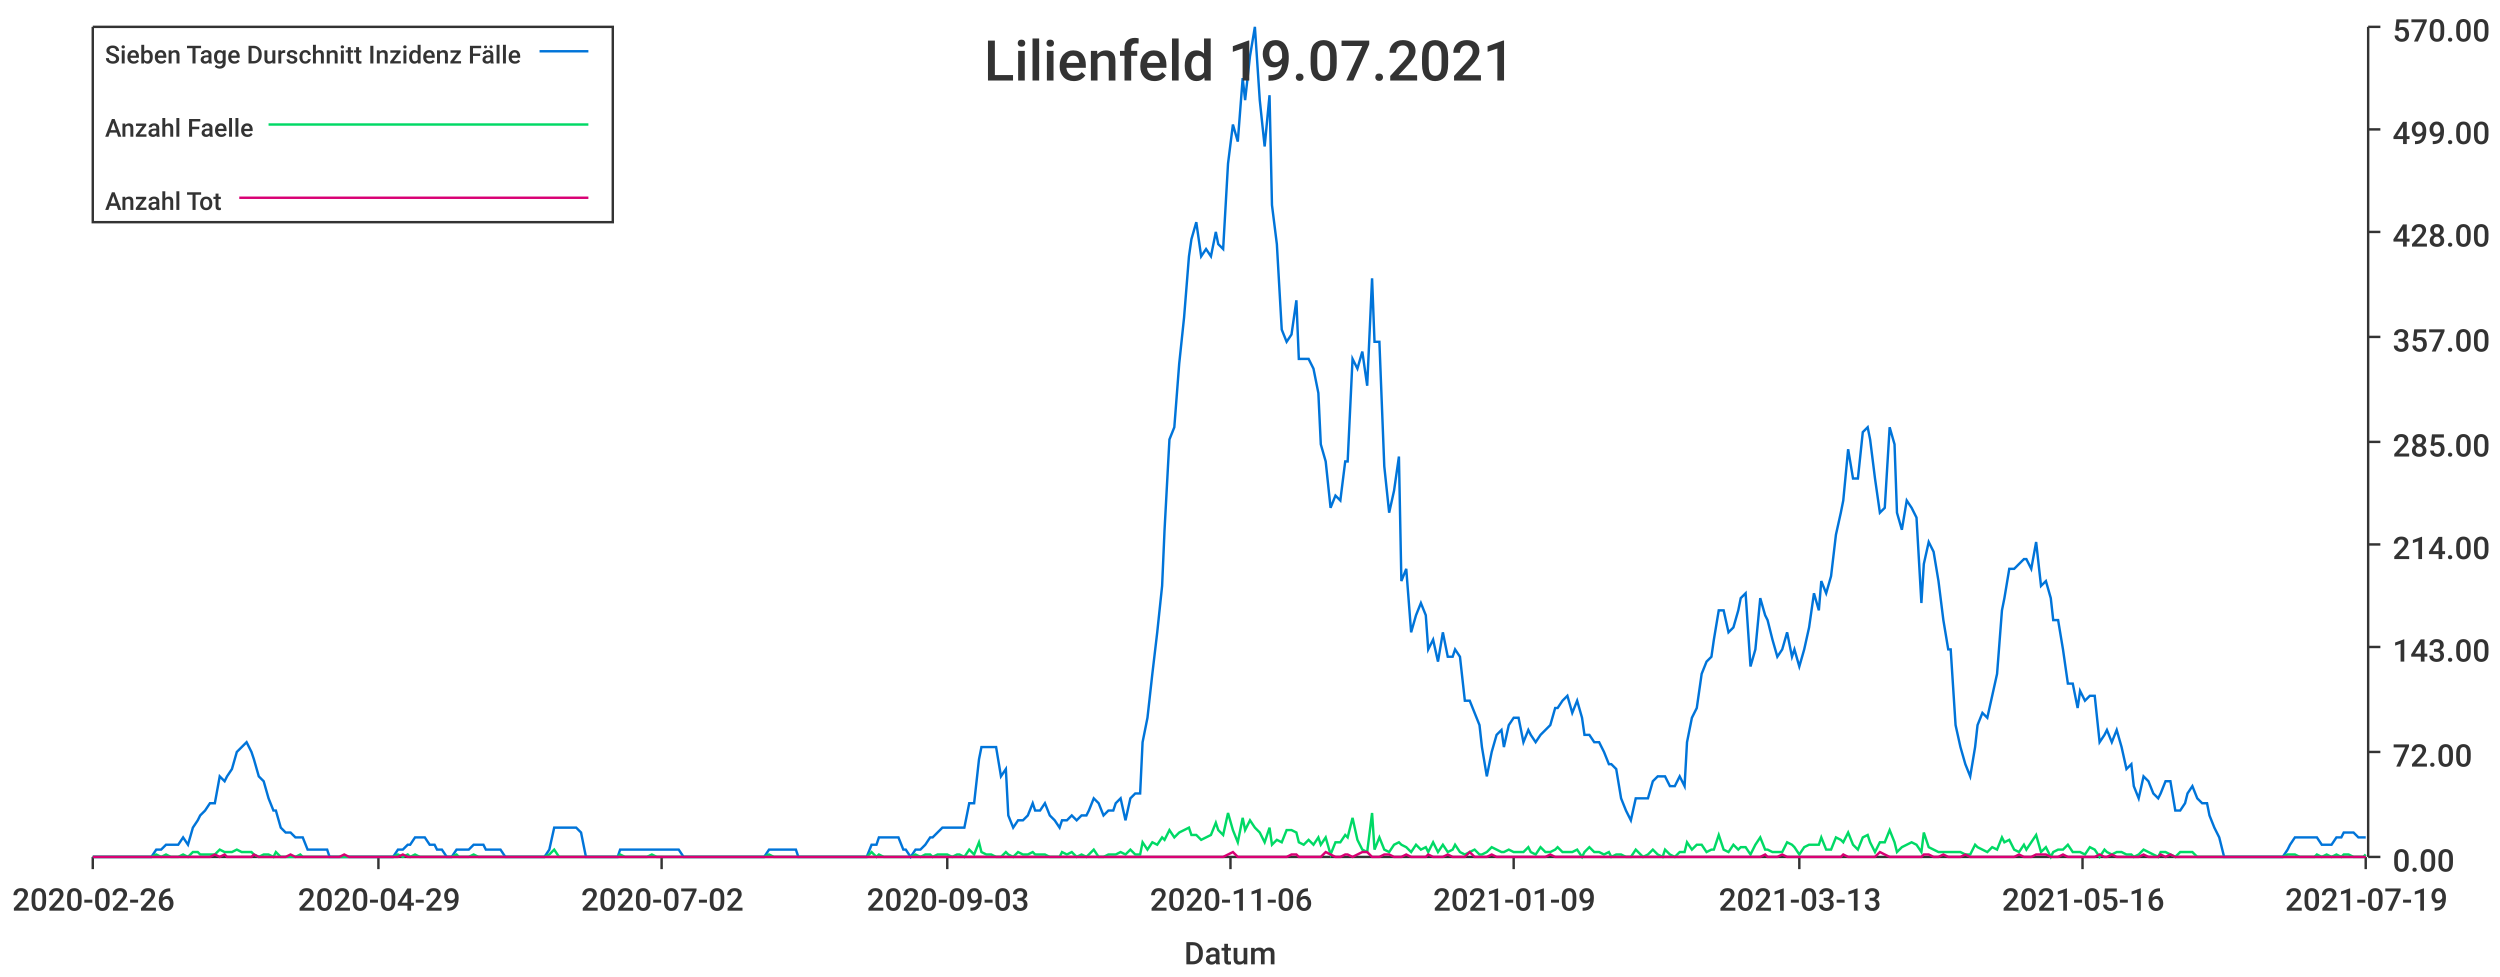
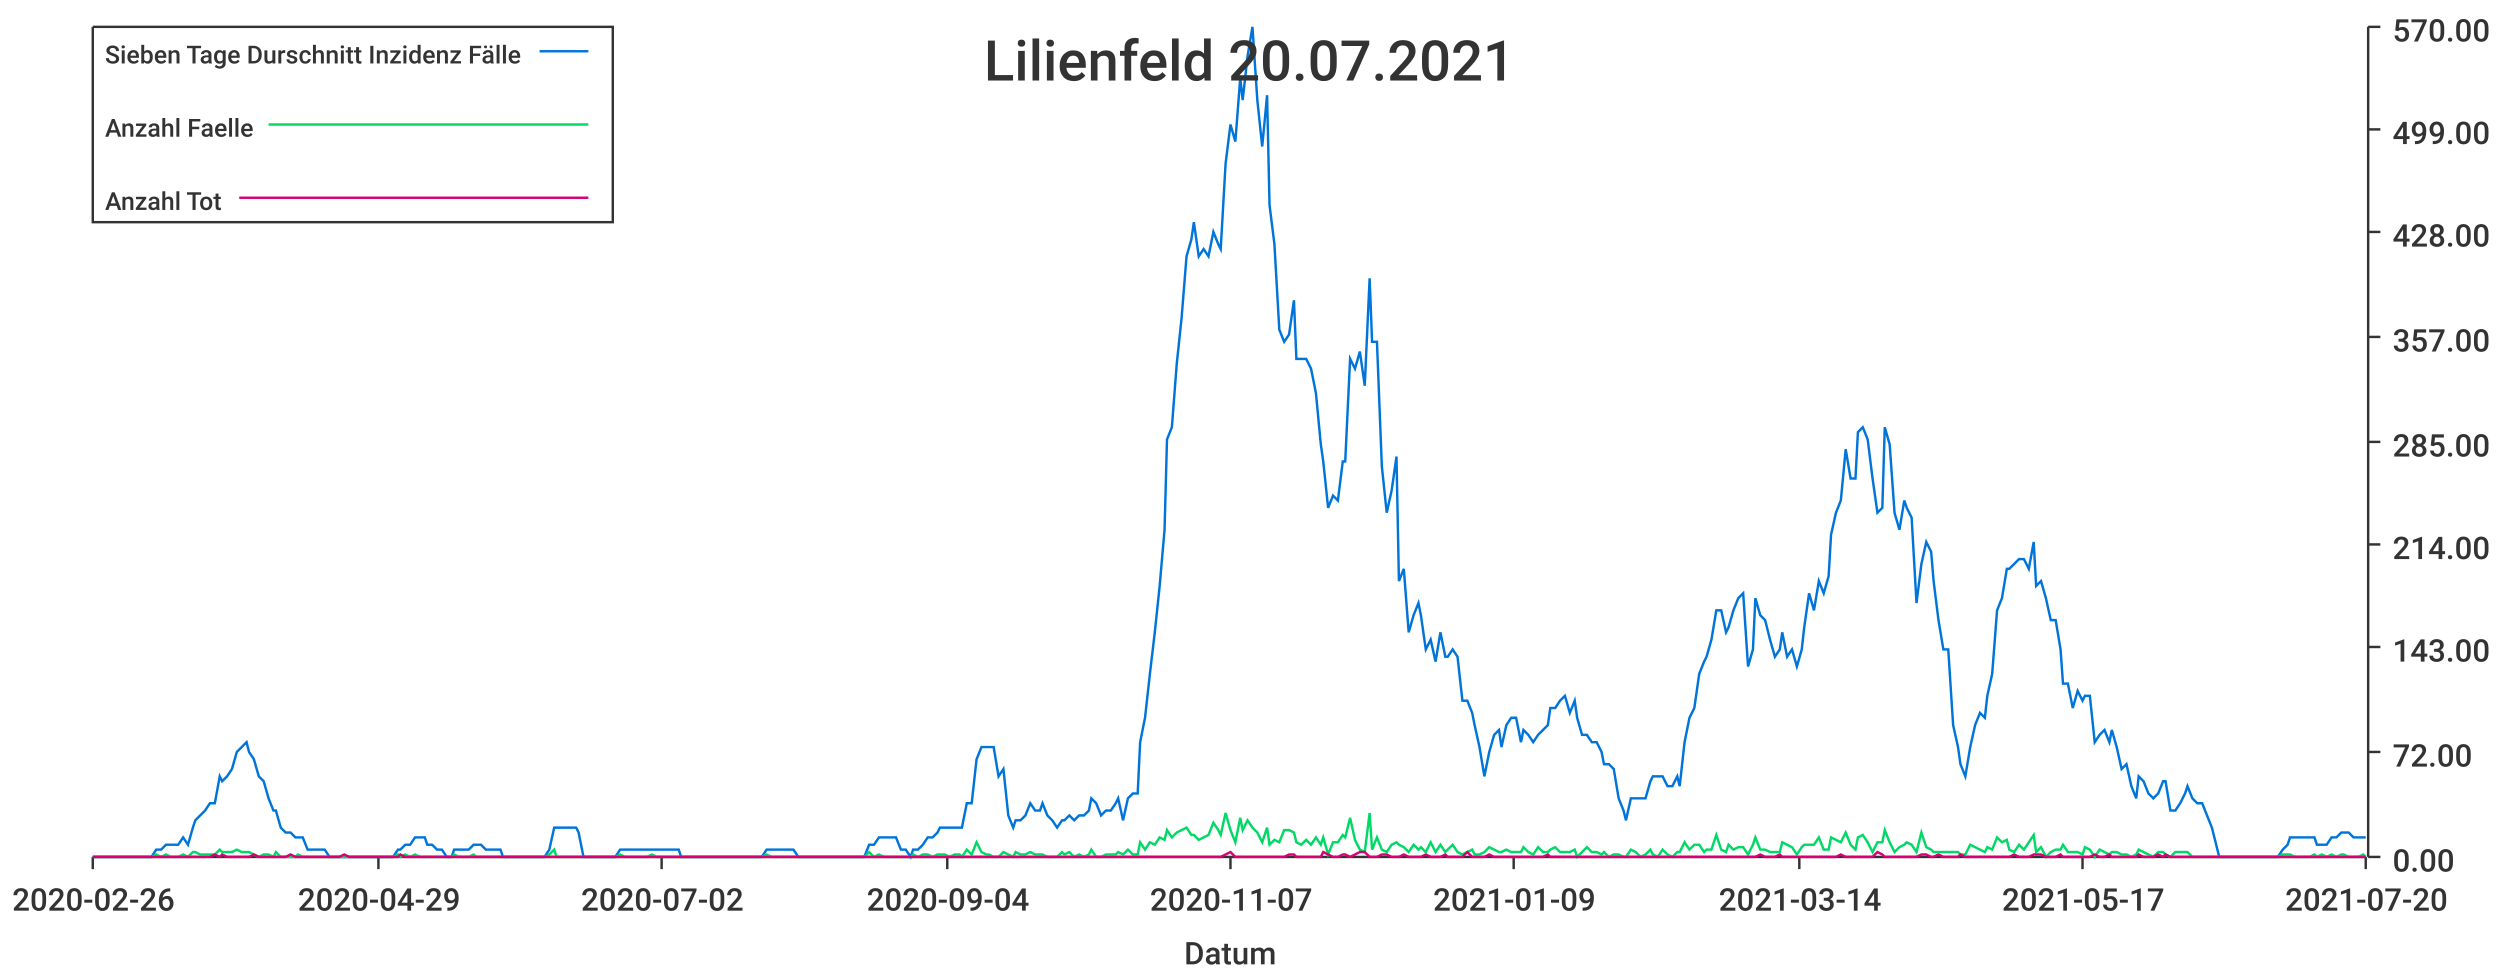
<svg xmlns="http://www.w3.org/2000/svg" width="1024" height="400">\n<path d="M 0 0 L 1024 0 L 1024 400 L 0 400 L 0 0" style="stroke-width:0;stroke:rgba(255,255,255,1.0);fill:rgba(255,255,255,1.0)" />
  <path d="M 38 11 L 969 11 L 969 351 L 38 351 L 38 11" style="stroke-width:0;stroke:rgba(255,255,255,1.0);fill:rgba(255,255,255,1.0)" />
  <path d="M 38 351 L 969 351" style="stroke-width:1;stroke:rgba(51,51,51,1.0);fill:none" />
  <path d="M 38 351 L 38 356" style="stroke-width:1;stroke:rgba(51,51,51,1.0);fill:none" />
  <text x="5" y="373" style="stroke-width:0;stroke:none;fill:rgba(51,51,51,1.0);font-size:12.8px;font-family:'Roboto Medium',sans-serif">2020-02-26</text>
  <path d="M 155 351 L 155 356" style="stroke-width:1;stroke:rgba(51,51,51,1.0);fill:none" />
  <text x="122" y="373" style="stroke-width:0;stroke:none;fill:rgba(51,51,51,1.0);font-size:12.8px;font-family:'Roboto Medium',sans-serif">2020-04-29</text>
  <path d="M 271 351 L 271 356" style="stroke-width:1;stroke:rgba(51,51,51,1.0);fill:none" />
  <text x="238" y="373" style="stroke-width:0;stroke:none;fill:rgba(51,51,51,1.0);font-size:12.8px;font-family:'Roboto Medium',sans-serif">2020-07-02</text>
  <path d="M 388 351 L 388 356" style="stroke-width:1;stroke:rgba(51,51,51,1.0);fill:none" />
-   <text x="355" y="373" style="stroke-width:0;stroke:none;fill:rgba(51,51,51,1.0);font-size:12.8px;font-family:'Roboto Medium',sans-serif">2020-09-03</text>
+   <text x="355" y="373" style="stroke-width:0;stroke:none;fill:rgba(51,51,51,1.0);font-size:12.8px;font-family:'Roboto Medium',sans-serif">2020-09-04</text>
  <path d="M 504 351 L 504 356" style="stroke-width:1;stroke:rgba(51,51,51,1.0);fill:none" />
-   <text x="471" y="373" style="stroke-width:0;stroke:none;fill:rgba(51,51,51,1.0);font-size:12.8px;font-family:'Roboto Medium',sans-serif">2020-11-06</text>
+   <text x="471" y="373" style="stroke-width:0;stroke:none;fill:rgba(51,51,51,1.0);font-size:12.8px;font-family:'Roboto Medium',sans-serif">2020-11-07</text>
  <path d="M 620 351 L 620 356" style="stroke-width:1;stroke:rgba(51,51,51,1.0);fill:none" />
  <text x="587" y="373" style="stroke-width:0;stroke:none;fill:rgba(51,51,51,1.0);font-size:12.8px;font-family:'Roboto Medium',sans-serif">2021-01-09</text>
  <path d="M 737 351 L 737 356" style="stroke-width:1;stroke:rgba(51,51,51,1.0);fill:none" />
-   <text x="704" y="373" style="stroke-width:0;stroke:none;fill:rgba(51,51,51,1.0);font-size:12.8px;font-family:'Roboto Medium',sans-serif">2021-03-13</text>
+   <text x="704" y="373" style="stroke-width:0;stroke:none;fill:rgba(51,51,51,1.0);font-size:12.8px;font-family:'Roboto Medium',sans-serif">2021-03-14</text>
  <path d="M 853 351 L 853 356" style="stroke-width:1;stroke:rgba(51,51,51,1.0);fill:none" />
-   <text x="820" y="373" style="stroke-width:0;stroke:none;fill:rgba(51,51,51,1.0);font-size:12.8px;font-family:'Roboto Medium',sans-serif">2021-05-16</text>
+   <text x="820" y="373" style="stroke-width:0;stroke:none;fill:rgba(51,51,51,1.0);font-size:12.8px;font-family:'Roboto Medium',sans-serif">2021-05-17</text>
  <path d="M 969 351 L 969 356" style="stroke-width:1;stroke:rgba(51,51,51,1.0);fill:none" />
-   <text x="936" y="373" style="stroke-width:0;stroke:none;fill:rgba(51,51,51,1.0);font-size:12.8px;font-family:'Roboto Medium',sans-serif">2021-07-19</text>
+   <text x="936" y="373" style="stroke-width:0;stroke:none;fill:rgba(51,51,51,1.0);font-size:12.8px;font-family:'Roboto Medium',sans-serif">2021-07-20</text>
  <text x="485" y="395" style="stroke-width:0;stroke:none;fill:rgba(51,51,51,1.0);font-size:12.8px;font-family:'Roboto Medium',sans-serif">Datum</text>
  <path d="M 970 351 L 970 11" style="stroke-width:1;stroke:rgba(51,51,51,1.0);fill:none" />
  <path d="M 970 351 L 975 351" style="stroke-width:1;stroke:rgba(51,51,51,1.0);fill:none" />
  <text x="980" y="357" style="stroke-width:0;stroke:none;fill:rgba(51,51,51,1.0);font-size:12.8px;font-family:'Roboto Medium',sans-serif">0.00</text>
  <path d="M 970 308 L 975 308" style="stroke-width:1;stroke:rgba(51,51,51,1.0);fill:none" />
  <text x="980" y="314" style="stroke-width:0;stroke:none;fill:rgba(51,51,51,1.0);font-size:12.8px;font-family:'Roboto Medium',sans-serif">72.00</text>
  <path d="M 970 265 L 975 265" style="stroke-width:1;stroke:rgba(51,51,51,1.0);fill:none" />
  <text x="980" y="271" style="stroke-width:0;stroke:none;fill:rgba(51,51,51,1.0);font-size:12.8px;font-family:'Roboto Medium',sans-serif">143.00</text>
  <path d="M 970 223 L 975 223" style="stroke-width:1;stroke:rgba(51,51,51,1.0);fill:none" />
  <text x="980" y="229" style="stroke-width:0;stroke:none;fill:rgba(51,51,51,1.0);font-size:12.8px;font-family:'Roboto Medium',sans-serif">214.00</text>
  <path d="M 970 181 L 975 181" style="stroke-width:1;stroke:rgba(51,51,51,1.0);fill:none" />
  <text x="980" y="187" style="stroke-width:0;stroke:none;fill:rgba(51,51,51,1.0);font-size:12.8px;font-family:'Roboto Medium',sans-serif">285.00</text>
  <path d="M 970 138 L 975 138" style="stroke-width:1;stroke:rgba(51,51,51,1.0);fill:none" />
  <text x="980" y="144" style="stroke-width:0;stroke:none;fill:rgba(51,51,51,1.0);font-size:12.8px;font-family:'Roboto Medium',sans-serif">357.00</text>
  <path d="M 970 95 L 975 95" style="stroke-width:1;stroke:rgba(51,51,51,1.0);fill:none" />
  <text x="980" y="101" style="stroke-width:0;stroke:none;fill:rgba(51,51,51,1.0);font-size:12.8px;font-family:'Roboto Medium',sans-serif">428.00</text>
  <path d="M 970 53 L 975 53" style="stroke-width:1;stroke:rgba(51,51,51,1.0);fill:none" />
  <text x="980" y="59" style="stroke-width:0;stroke:none;fill:rgba(51,51,51,1.0);font-size:12.8px;font-family:'Roboto Medium',sans-serif">499.00</text>
  <path d="M 970 11 L 975 11" style="stroke-width:1;stroke:rgba(51,51,51,1.0);fill:none" />
  <text x="980" y="17" style="stroke-width:0;stroke:none;fill:rgba(51,51,51,1.0);font-size:12.8px;font-family:'Roboto Medium',sans-serif">570.00</text>
-   <path d="M 38 351 L 40 351 L 42 351 L 44 351 L 46 351 L 48 351 L 49 351 L 51 351 L 53 351 L 55 351 L 57 351 L 59 351 L 60 351 L 62 351 L 64 348 L 66 348 L 68 346 L 70 346 L 71 346 L 73 346 L 75 343 L 77 346 L 79 339 L 81 336 L 82 334 L 84 332 L 86 329 L 88 329 L 90 318 L 92 320 L 93 318 L 95 315 L 97 308 L 99 306 L 101 304 L 103 308 L 104 311 L 106 318 L 108 320 L 110 327 L 112 332 L 113 332 L 115 339 L 117 341 L 119 341 L 121 343 L 123 343 L 124 343 L 126 348 L 128 348 L 130 348 L 132 348 L 134 348 L 135 351 L 137 351 L 139 351 L 141 351 L 143 351 L 145 351 L 146 351 L 148 351 L 150 351 L 152 351 L 154 351 L 156 351 L 157 351 L 159 351 L 161 351 L 163 348 L 165 348 L 167 346 L 168 346 L 170 343 L 172 343 L 174 343 L 176 346 L 178 346 L 179 348 L 181 348 L 183 351 L 185 351 L 187 348 L 188 348 L 190 348 L 192 348 L 194 346 L 196 346 L 198 346 L 199 348 L 201 348 L 203 348 L 205 348 L 207 351 L 209 351 L 210 351 L 212 351 L 214 351 L 216 351 L 218 351 L 220 351 L 221 351 L 223 351 L 225 348 L 227 339 L 229 339 L 231 339 L 232 339 L 234 339 L 236 339 L 238 341 L 240 351 L 242 351 L 243 351 L 245 351 L 247 351 L 249 351 L 251 351 L 253 351 L 254 348 L 256 348 L 258 348 L 260 348 L 262 348 L 263 348 L 265 348 L 267 348 L 269 348 L 271 348 L 273 348 L 274 348 L 276 348 L 278 348 L 280 351 L 282 351 L 284 351 L 285 351 L 287 351 L 289 351 L 291 351 L 293 351 L 295 351 L 296 351 L 298 351 L 300 351 L 302 351 L 304 351 L 306 351 L 307 351 L 309 351 L 311 351 L 313 351 L 315 348 L 317 348 L 318 348 L 320 348 L 322 348 L 324 348 L 326 348 L 327 351 L 329 351 L 331 351 L 333 351 L 335 351 L 337 351 L 338 351 L 340 351 L 342 351 L 344 351 L 346 351 L 348 351 L 349 351 L 351 351 L 353 351 L 355 351 L 357 346 L 359 346 L 360 343 L 362 343 L 364 343 L 366 343 L 368 343 L 370 348 L 371 348 L 373 351 L 375 348 L 377 348 L 379 346 L 381 343 L 382 343 L 384 341 L 386 339 L 388 339 L 390 339 L 392 339 L 393 339 L 395 339 L 397 329 L 399 329 L 401 311 L 402 306 L 404 306 L 406 306 L 408 306 L 410 318 L 412 315 L 413 334 L 415 339 L 417 336 L 419 336 L 421 334 L 423 329 L 424 332 L 426 332 L 428 329 L 430 334 L 432 336 L 434 339 L 435 336 L 437 336 L 439 334 L 441 336 L 443 334 L 445 334 L 446 332 L 448 327 L 450 329 L 452 334 L 454 332 L 456 332 L 457 329 L 459 327 L 461 336 L 463 327 L 465 325 L 467 325 L 468 304 L 470 294 L 472 276 L 474 259 L 476 240 L 477 217 L 479 180 L 481 175 L 483 149 L 485 130 L 487 105 L 488 98 L 490 91 L 492 105 L 494 102 L 496 105 L 498 95 L 499 100 L 501 102 L 503 67 L 505 51 L 507 58 L 509 32 L 510 41 L 512 23 L 514 11 L 516 41 L 518 60 L 520 39 L 521 84 L 523 100 L 525 135 L 527 140 L 529 137 L 531 123 L 532 147 L 534 147 L 536 147 L 538 151 L 540 161 L 541 182 L 543 189 L 545 208 L 547 203 L 549 205 L 551 189 L 552 189 L 554 147 L 556 151 L 558 144 L 560 158 L 562 114 L 563 140 L 565 140 L 567 191 L 569 210 L 571 201 L 573 187 L 574 238 L 576 233 L 578 259 L 580 252 L 582 247 L 584 252 L 585 266 L 587 262 L 589 271 L 591 259 L 593 269 L 595 269 L 596 266 L 598 269 L 600 287 L 602 287 L 604 292 L 606 297 L 607 306 L 609 318 L 611 308 L 613 301 L 615 299 L 616 306 L 618 297 L 620 294 L 622 294 L 624 304 L 626 299 L 627 301 L 629 304 L 631 301 L 633 299 L 635 297 L 637 290 L 638 290 L 640 287 L 642 285 L 644 292 L 646 287 L 648 294 L 649 301 L 651 301 L 653 304 L 655 304 L 657 308 L 659 313 L 660 313 L 662 315 L 664 327 L 666 332 L 668 336 L 670 327 L 671 327 L 673 327 L 675 327 L 677 320 L 679 318 L 681 318 L 682 318 L 684 322 L 686 322 L 688 318 L 690 322 L 691 304 L 693 294 L 695 290 L 697 276 L 699 271 L 701 269 L 702 262 L 704 250 L 706 250 L 708 259 L 710 257 L 712 250 L 713 245 L 715 243 L 717 273 L 719 266 L 721 245 L 723 252 L 724 254 L 726 262 L 728 269 L 730 266 L 732 259 L 734 269 L 735 266 L 737 273 L 739 266 L 741 257 L 743 243 L 745 250 L 746 238 L 748 243 L 750 236 L 752 219 L 754 210 L 755 205 L 757 184 L 759 196 L 761 196 L 763 177 L 765 175 L 766 180 L 768 196 L 770 210 L 772 208 L 774 175 L 776 182 L 777 210 L 779 217 L 781 205 L 783 208 L 785 212 L 787 247 L 788 231 L 790 222 L 792 226 L 794 238 L 796 254 L 798 266 L 799 266 L 801 297 L 803 306 L 805 313 L 807 318 L 809 306 L 810 297 L 812 292 L 814 294 L 816 285 L 818 276 L 820 250 L 821 245 L 823 233 L 825 233 L 827 231 L 829 229 L 830 229 L 832 233 L 834 222 L 836 240 L 838 238 L 840 245 L 841 254 L 843 254 L 845 266 L 847 280 L 849 280 L 851 290 L 852 283 L 854 287 L 856 285 L 858 285 L 860 304 L 862 301 L 863 299 L 865 304 L 867 299 L 869 306 L 871 315 L 873 313 L 874 322 L 876 327 L 878 318 L 880 320 L 882 325 L 884 327 L 885 325 L 887 320 L 889 320 L 891 332 L 893 332 L 895 329 L 896 325 L 898 322 L 900 327 L 902 329 L 904 329 L 905 334 L 907 339 L 909 343 L 911 351 L 913 351 L 915 351 L 916 351 L 918 351 L 920 351 L 922 351 L 924 351 L 926 351 L 927 351 L 929 351 L 931 351 L 933 351 L 935 351 L 937 348 L 938 346 L 940 343 L 942 343 L 944 343 L 946 343 L 948 343 L 949 343 L 951 346 L 953 346 L 955 346 L 957 343 L 959 343 L 960 341 L 962 341 L 964 341 L 966 343 L 968 343 L 969 343" style="stroke-width:1;stroke:rgba(0,116,217,1.0);fill:none" />
-   <path d="M 38 351 L 40 351 L 42 351 L 44 351 L 46 351 L 48 351 L 49 351 L 51 351 L 53 351 L 55 351 L 57 351 L 59 351 L 60 351 L 62 351 L 64 350 L 66 351 L 68 350 L 70 351 L 71 351 L 73 351 L 75 350 L 77 351 L 79 349 L 81 349 L 82 350 L 84 350 L 86 350 L 88 350 L 90 348 L 92 349 L 93 349 L 95 349 L 97 348 L 99 349 L 101 349 L 103 349 L 104 350 L 106 351 L 108 350 L 110 350 L 112 351 L 113 349 L 115 351 L 117 351 L 119 351 L 121 351 L 123 350 L 124 351 L 126 351 L 128 351 L 130 351 L 132 351 L 134 351 L 135 351 L 137 351 L 139 351 L 141 351 L 143 351 L 145 351 L 146 351 L 148 351 L 150 351 L 152 351 L 154 351 L 156 351 L 157 351 L 159 351 L 161 351 L 163 350 L 165 351 L 167 350 L 168 351 L 170 350 L 172 351 L 174 351 L 176 351 L 178 351 L 179 351 L 181 351 L 183 351 L 185 351 L 187 350 L 188 351 L 190 351 L 192 351 L 194 350 L 196 351 L 198 351 L 199 351 L 201 351 L 203 351 L 205 351 L 207 351 L 209 351 L 210 351 L 212 351 L 214 351 L 216 351 L 218 351 L 220 351 L 221 351 L 223 351 L 225 350 L 227 348 L 229 351 L 231 351 L 232 351 L 234 351 L 236 351 L 238 351 L 240 351 L 242 351 L 243 351 L 245 351 L 247 351 L 249 351 L 251 351 L 253 351 L 254 350 L 256 351 L 258 351 L 260 351 L 262 351 L 263 351 L 265 351 L 267 350 L 269 351 L 271 351 L 273 351 L 274 351 L 276 351 L 278 351 L 280 351 L 282 351 L 284 351 L 285 351 L 287 351 L 289 351 L 291 351 L 293 351 L 295 351 L 296 351 L 298 351 L 300 351 L 302 351 L 304 351 L 306 351 L 307 351 L 309 351 L 311 351 L 313 351 L 315 350 L 317 351 L 318 351 L 320 351 L 322 351 L 324 351 L 326 351 L 327 351 L 329 351 L 331 351 L 333 351 L 335 351 L 337 351 L 338 351 L 340 351 L 342 351 L 344 351 L 346 351 L 348 351 L 349 351 L 351 351 L 353 351 L 355 351 L 357 349 L 359 351 L 360 350 L 362 351 L 364 351 L 366 351 L 368 351 L 370 351 L 371 351 L 373 351 L 375 350 L 377 351 L 379 350 L 381 350 L 382 351 L 384 350 L 386 350 L 388 350 L 390 351 L 392 350 L 393 350 L 395 351 L 397 348 L 399 350 L 401 345 L 402 349 L 404 350 L 406 350 L 408 351 L 410 351 L 412 349 L 413 350 L 415 351 L 417 349 L 419 350 L 421 350 L 423 349 L 424 350 L 426 350 L 428 350 L 430 351 L 432 351 L 434 351 L 435 349 L 437 350 L 439 349 L 441 351 L 443 350 L 445 351 L 446 350 L 448 348 L 450 351 L 452 351 L 454 350 L 456 350 L 457 350 L 459 349 L 461 350 L 463 348 L 465 350 L 467 350 L 468 345 L 470 348 L 472 345 L 474 346 L 476 343 L 477 344 L 479 340 L 481 343 L 483 341 L 485 340 L 487 339 L 488 342 L 490 342 L 492 344 L 494 343 L 496 342 L 498 337 L 499 340 L 501 342 L 503 333 L 505 340 L 507 345 L 509 335 L 510 340 L 512 336 L 514 339 L 516 341 L 518 345 L 520 339 L 521 346 L 523 344 L 525 345 L 527 340 L 529 340 L 531 341 L 532 345 L 534 346 L 536 344 L 538 346 L 540 343 L 541 346 L 543 343 L 545 350 L 547 345 L 549 345 L 551 342 L 552 343 L 554 335 L 556 344 L 558 348 L 560 349 L 562 333 L 563 348 L 565 343 L 567 348 L 569 349 L 571 346 L 573 345 L 574 346 L 576 347 L 578 349 L 580 346 L 582 348 L 584 347 L 585 349 L 587 345 L 589 349 L 591 346 L 593 349 L 595 348 L 596 346 L 598 349 L 600 350 L 602 349 L 604 348 L 606 350 L 607 350 L 609 349 L 611 347 L 613 348 L 615 349 L 616 349 L 618 348 L 620 349 L 622 349 L 624 349 L 626 347 L 627 349 L 629 350 L 631 347 L 633 349 L 635 349 L 637 348 L 638 347 L 640 349 L 642 349 L 644 349 L 646 348 L 648 351 L 649 349 L 651 347 L 653 349 L 655 349 L 657 350 L 659 349 L 660 351 L 662 350 L 664 350 L 666 351 L 668 351 L 670 348 L 671 349 L 673 351 L 675 350 L 677 348 L 679 350 L 681 351 L 682 348 L 684 350 L 686 351 L 688 349 L 690 349 L 691 345 L 693 348 L 695 346 L 697 346 L 699 349 L 701 348 L 702 348 L 704 342 L 706 348 L 708 349 L 710 346 L 712 348 L 713 347 L 715 347 L 717 350 L 719 346 L 721 343 L 723 348 L 724 348 L 726 349 L 728 349 L 730 349 L 732 345 L 734 346 L 735 347 L 737 350 L 739 347 L 741 346 L 743 346 L 745 346 L 746 343 L 748 348 L 750 348 L 752 343 L 754 344 L 755 345 L 757 341 L 759 346 L 761 348 L 763 343 L 765 342 L 766 345 L 768 349 L 770 345 L 772 345 L 774 340 L 776 345 L 777 349 L 779 347 L 781 346 L 783 345 L 785 346 L 787 349 L 788 341 L 790 347 L 792 348 L 794 349 L 796 349 L 798 349 L 799 349 L 801 349 L 803 349 L 805 350 L 807 350 L 809 346 L 810 347 L 812 348 L 814 349 L 816 347 L 818 348 L 820 343 L 821 345 L 823 344 L 825 348 L 827 349 L 829 346 L 830 348 L 832 345 L 834 342 L 836 349 L 838 347 L 840 351 L 841 349 L 843 348 L 845 348 L 847 346 L 849 349 L 851 349 L 852 349 L 854 350 L 856 347 L 858 348 L 860 351 L 862 348 L 863 349 L 865 350 L 867 349 L 869 349 L 871 350 L 873 350 L 874 351 L 876 350 L 878 348 L 880 349 L 882 350 L 884 351 L 885 349 L 887 349 L 889 350 L 891 351 L 893 349 L 895 349 L 896 349 L 898 349 L 900 351 L 902 351 L 904 351 L 905 351 L 907 351 L 909 351 L 911 351 L 913 351 L 915 351 L 916 351 L 918 351 L 920 351 L 922 351 L 924 351 L 926 351 L 927 351 L 929 351 L 931 351 L 933 351 L 935 351 L 937 350 L 938 350 L 940 350 L 942 351 L 944 351 L 946 351 L 948 351 L 949 350 L 951 351 L 953 350 L 955 351 L 957 350 L 959 351 L 960 350 L 962 350 L 964 351 L 966 351 L 968 351 L 969 350" style="stroke-width:1;stroke:rgba(0,217,101,1.0);fill:none" />
-   <path d="M 38 351 L 40 351 L 42 351 L 44 351 L 46 351 L 48 351 L 49 351 L 51 351 L 53 351 L 55 351 L 57 351 L 59 351 L 60 351 L 62 351 L 64 351 L 66 351 L 68 351 L 70 351 L 71 351 L 73 351 L 75 351 L 77 351 L 79 351 L 81 351 L 82 351 L 84 351 L 86 351 L 88 350 L 90 351 L 92 350 L 93 351 L 95 351 L 97 351 L 99 351 L 101 351 L 103 351 L 104 350 L 106 351 L 108 351 L 110 351 L 112 351 L 113 351 L 115 351 L 117 351 L 119 350 L 121 351 L 123 351 L 124 351 L 126 351 L 128 351 L 130 351 L 132 351 L 134 351 L 135 351 L 137 351 L 139 351 L 141 350 L 143 351 L 145 351 L 146 351 L 148 351 L 150 351 L 152 351 L 154 351 L 156 351 L 157 351 L 159 351 L 161 351 L 163 351 L 165 350 L 167 351 L 168 351 L 170 351 L 172 351 L 174 351 L 176 351 L 178 351 L 179 351 L 181 351 L 183 351 L 185 351 L 187 351 L 188 351 L 190 351 L 192 351 L 194 351 L 196 351 L 198 351 L 199 351 L 201 351 L 203 351 L 205 351 L 207 351 L 209 351 L 210 351 L 212 351 L 214 351 L 216 351 L 218 351 L 220 351 L 221 351 L 223 351 L 225 351 L 227 351 L 229 351 L 231 351 L 232 351 L 234 351 L 236 351 L 238 351 L 240 351 L 242 351 L 243 351 L 245 351 L 247 351 L 249 351 L 251 351 L 253 351 L 254 351 L 256 351 L 258 351 L 260 351 L 262 351 L 263 351 L 265 351 L 267 351 L 269 351 L 271 351 L 273 351 L 274 351 L 276 351 L 278 351 L 280 351 L 282 351 L 284 351 L 285 351 L 287 351 L 289 351 L 291 351 L 293 351 L 295 351 L 296 351 L 298 351 L 300 351 L 302 351 L 304 351 L 306 351 L 307 351 L 309 351 L 311 351 L 313 351 L 315 351 L 317 351 L 318 351 L 320 351 L 322 351 L 324 351 L 326 351 L 327 351 L 329 351 L 331 351 L 333 351 L 335 351 L 337 351 L 338 351 L 340 351 L 342 351 L 344 351 L 346 351 L 348 351 L 349 351 L 351 351 L 353 351 L 355 351 L 357 351 L 359 351 L 360 351 L 362 351 L 364 351 L 366 351 L 368 351 L 370 351 L 371 351 L 373 351 L 375 351 L 377 351 L 379 351 L 381 351 L 382 351 L 384 351 L 386 351 L 388 351 L 390 351 L 392 351 L 393 351 L 395 351 L 397 351 L 399 351 L 401 351 L 402 351 L 404 351 L 406 351 L 408 351 L 410 351 L 412 351 L 413 351 L 415 351 L 417 351 L 419 351 L 421 351 L 423 351 L 424 351 L 426 351 L 428 351 L 430 351 L 432 351 L 434 351 L 435 351 L 437 351 L 439 351 L 441 351 L 443 351 L 445 351 L 446 351 L 448 351 L 450 351 L 452 351 L 454 351 L 456 351 L 457 351 L 459 351 L 461 351 L 463 351 L 465 351 L 467 351 L 468 351 L 470 351 L 472 351 L 474 351 L 476 351 L 477 351 L 479 351 L 481 351 L 483 351 L 485 351 L 487 351 L 488 351 L 490 351 L 492 351 L 494 351 L 496 351 L 498 351 L 499 351 L 501 351 L 503 350 L 505 349 L 507 351 L 509 351 L 510 351 L 512 351 L 514 351 L 516 351 L 518 351 L 520 351 L 521 351 L 523 351 L 525 351 L 527 351 L 529 350 L 531 350 L 532 351 L 534 351 L 536 351 L 538 351 L 540 351 L 541 351 L 543 349 L 545 350 L 547 351 L 549 351 L 551 350 L 552 350 L 554 351 L 556 350 L 558 349 L 560 349 L 562 351 L 563 351 L 565 351 L 567 350 L 569 350 L 571 351 L 573 351 L 574 351 L 576 350 L 578 351 L 580 351 L 582 351 L 584 351 L 585 350 L 587 351 L 589 351 L 591 351 L 593 350 L 595 351 L 596 351 L 598 351 L 600 351 L 602 349 L 604 351 L 606 351 L 607 351 L 609 351 L 611 350 L 613 351 L 615 351 L 616 351 L 618 351 L 620 351 L 622 351 L 624 351 L 626 351 L 627 351 L 629 351 L 631 351 L 633 351 L 635 350 L 637 351 L 638 351 L 640 351 L 642 351 L 644 351 L 646 351 L 648 351 L 649 351 L 651 351 L 653 351 L 655 351 L 657 351 L 659 351 L 660 351 L 662 351 L 664 351 L 666 351 L 668 351 L 670 351 L 671 351 L 673 351 L 675 351 L 677 351 L 679 351 L 681 351 L 682 351 L 684 351 L 686 351 L 688 351 L 690 351 L 691 351 L 693 351 L 695 351 L 697 351 L 699 351 L 701 351 L 702 351 L 704 351 L 706 351 L 708 351 L 710 351 L 712 351 L 713 351 L 715 351 L 717 351 L 719 351 L 721 351 L 723 350 L 724 351 L 726 351 L 728 351 L 730 350 L 732 351 L 734 351 L 735 351 L 737 351 L 739 351 L 741 351 L 743 351 L 745 351 L 746 351 L 748 351 L 750 351 L 752 351 L 754 351 L 755 350 L 757 351 L 759 351 L 761 351 L 763 351 L 765 351 L 766 351 L 768 351 L 770 349 L 772 350 L 774 351 L 776 351 L 777 351 L 779 351 L 781 351 L 783 351 L 785 351 L 787 351 L 788 350 L 790 350 L 792 351 L 794 351 L 796 350 L 798 351 L 799 351 L 801 351 L 803 351 L 805 350 L 807 351 L 809 351 L 810 351 L 812 351 L 814 351 L 816 351 L 818 351 L 820 351 L 821 351 L 823 351 L 825 351 L 827 350 L 829 351 L 830 351 L 832 351 L 834 350 L 836 350 L 838 350 L 840 351 L 841 351 L 843 351 L 845 350 L 847 351 L 849 351 L 851 351 L 852 351 L 854 351 L 856 351 L 858 351 L 860 350 L 862 351 L 863 351 L 865 350 L 867 351 L 869 351 L 871 351 L 873 351 L 874 351 L 876 351 L 878 350 L 880 351 L 882 351 L 884 351 L 885 350 L 887 351 L 889 350 L 891 351 L 893 351 L 895 351 L 896 351 L 898 351 L 900 351 L 902 351 L 904 351 L 905 351 L 907 351 L 909 351 L 911 351 L 913 351 L 915 351 L 916 351 L 918 351 L 920 351 L 922 351 L 924 351 L 926 351 L 927 351 L 929 351 L 931 351 L 933 351 L 935 351 L 937 351 L 938 351 L 940 351 L 942 351 L 944 351 L 946 351 L 948 351 L 949 351 L 951 351 L 953 351 L 955 351 L 957 351 L 959 351 L 960 351 L 962 351 L 964 351 L 966 351 L 968 351 L 969 351" style="stroke-width:1;stroke:rgba(217,0,116,1.0);fill:none" />
-   <text x="403" y="33" style="stroke-width:0;stroke:none;fill:rgba(51,51,51,1.0);font-size:23.0px;font-family:'Roboto Medium',sans-serif">Lilienfeld 19.07.2021</text>
+   <path d="M 38 351 L 40 351 L 42 351 L 44 351 L 46 351 L 48 351 L 49 351 L 51 351 L 53 351 L 55 351 L 57 351 L 59 351 L 60 351 L 62 351 L 64 348 L 66 348 L 68 346 L 70 346 L 71 346 L 73 346 L 75 343 L 77 346 L 79 339 L 80 336 L 82 334 L 84 332 L 86 329 L 88 329 L 90 318 L 91 320 L 93 318 L 95 315 L 97 308 L 99 306 L 101 304 L 102 308 L 104 311 L 106 318 L 108 320 L 110 327 L 112 332 L 113 332 L 115 339 L 117 341 L 119 341 L 121 343 L 122 343 L 124 343 L 126 348 L 128 348 L 130 348 L 132 348 L 133 348 L 135 351 L 137 351 L 139 351 L 141 351 L 143 351 L 144 351 L 146 351 L 148 351 L 150 351 L 152 351 L 154 351 L 155 351 L 157 351 L 159 351 L 161 351 L 163 348 L 164 348 L 166 346 L 168 346 L 170 343 L 172 343 L 174 343 L 175 346 L 177 346 L 179 348 L 181 348 L 183 351 L 185 351 L 186 348 L 188 348 L 190 348 L 192 348 L 194 346 L 195 346 L 197 346 L 199 348 L 201 348 L 203 348 L 205 348 L 206 351 L 208 351 L 210 351 L 212 351 L 214 351 L 216 351 L 217 351 L 219 351 L 221 351 L 223 351 L 225 348 L 227 339 L 228 339 L 230 339 L 232 339 L 234 339 L 236 339 L 237 341 L 239 351 L 241 351 L 243 351 L 245 351 L 247 351 L 248 351 L 250 351 L 252 351 L 254 348 L 256 348 L 258 348 L 259 348 L 261 348 L 263 348 L 265 348 L 267 348 L 269 348 L 270 348 L 272 348 L 274 348 L 276 348 L 278 348 L 279 351 L 281 351 L 283 351 L 285 351 L 287 351 L 289 351 L 290 351 L 292 351 L 294 351 L 296 351 L 298 351 L 300 351 L 301 351 L 303 351 L 305 351 L 307 351 L 309 351 L 310 351 L 312 351 L 314 348 L 316 348 L 318 348 L 320 348 L 321 348 L 323 348 L 325 348 L 327 351 L 329 351 L 331 351 L 332 351 L 334 351 L 336 351 L 338 351 L 340 351 L 342 351 L 343 351 L 345 351 L 347 351 L 349 351 L 351 351 L 352 351 L 354 351 L 356 346 L 358 346 L 360 343 L 362 343 L 363 343 L 365 343 L 367 343 L 369 348 L 371 348 L 373 351 L 374 348 L 376 348 L 378 346 L 380 343 L 382 343 L 384 341 L 385 339 L 387 339 L 389 339 L 391 339 L 393 339 L 394 339 L 396 329 L 398 329 L 400 311 L 402 306 L 404 306 L 405 306 L 407 306 L 409 318 L 411 315 L 413 334 L 415 339 L 416 336 L 418 336 L 420 334 L 422 329 L 424 332 L 426 332 L 427 329 L 429 334 L 431 336 L 433 339 L 435 336 L 436 336 L 438 334 L 440 336 L 442 334 L 444 334 L 446 332 L 447 327 L 449 329 L 451 334 L 453 332 L 455 332 L 457 329 L 458 327 L 460 336 L 462 327 L 464 325 L 466 325 L 467 304 L 469 294 L 471 276 L 473 259 L 475 240 L 477 217 L 478 180 L 480 175 L 482 149 L 484 130 L 486 105 L 488 98 L 489 91 L 491 105 L 493 102 L 495 105 L 497 95 L 499 100 L 500 102 L 502 67 L 504 51 L 506 58 L 508 32 L 509 41 L 511 23 L 513 11 L 515 41 L 517 60 L 519 39 L 520 84 L 522 100 L 524 135 L 526 140 L 528 137 L 530 123 L 531 147 L 533 147 L 535 147 L 537 151 L 539 161 L 541 182 L 542 189 L 544 208 L 546 203 L 548 205 L 550 189 L 551 189 L 553 147 L 555 151 L 557 144 L 559 158 L 561 114 L 562 140 L 564 140 L 566 191 L 568 210 L 570 201 L 572 187 L 573 238 L 575 233 L 577 259 L 579 252 L 581 247 L 582 252 L 584 266 L 586 262 L 588 271 L 590 259 L 592 269 L 593 269 L 595 266 L 597 269 L 599 287 L 601 287 L 603 292 L 604 297 L 606 306 L 608 318 L 610 308 L 612 301 L 614 299 L 615 306 L 617 297 L 619 294 L 621 294 L 623 304 L 624 299 L 626 301 L 628 304 L 630 301 L 632 299 L 634 297 L 635 290 L 637 290 L 639 287 L 641 285 L 643 292 L 645 287 L 646 294 L 648 301 L 650 301 L 652 304 L 654 304 L 656 308 L 657 313 L 659 313 L 661 315 L 663 327 L 665 332 L 666 336 L 668 327 L 670 327 L 672 327 L 674 327 L 676 320 L 677 318 L 679 318 L 681 318 L 683 322 L 685 322 L 687 318 L 688 322 L 690 304 L 692 294 L 694 290 L 696 276 L 698 271 L 699 269 L 701 262 L 703 250 L 705 250 L 707 259 L 708 257 L 710 250 L 712 245 L 714 243 L 716 273 L 718 266 L 719 245 L 721 252 L 723 254 L 725 262 L 727 269 L 729 266 L 730 259 L 732 269 L 734 266 L 736 273 L 738 266 L 739 257 L 741 243 L 743 250 L 745 238 L 747 243 L 749 236 L 750 219 L 752 210 L 754 205 L 756 184 L 758 196 L 760 196 L 761 177 L 763 175 L 765 180 L 767 196 L 769 210 L 771 208 L 772 175 L 774 182 L 776 210 L 778 217 L 780 205 L 781 208 L 783 212 L 785 247 L 787 231 L 789 222 L 791 226 L 792 238 L 794 254 L 796 266 L 798 266 L 800 297 L 802 306 L 803 313 L 805 318 L 807 306 L 809 297 L 811 292 L 813 294 L 814 285 L 816 276 L 818 250 L 820 245 L 822 233 L 823 233 L 825 231 L 827 229 L 829 229 L 831 233 L 833 222 L 834 240 L 836 238 L 838 245 L 840 254 L 842 254 L 844 266 L 845 280 L 847 280 L 849 290 L 851 283 L 853 287 L 854 285 L 856 285 L 858 304 L 860 301 L 862 299 L 864 304 L 865 299 L 867 306 L 869 315 L 871 313 L 873 322 L 875 327 L 876 318 L 878 320 L 880 325 L 882 327 L 884 325 L 886 320 L 887 320 L 889 332 L 891 332 L 893 329 L 895 325 L 896 322 L 898 327 L 900 329 L 902 329 L 904 334 L 906 339 L 907 343 L 909 351 L 911 351 L 913 351 L 915 351 L 917 351 L 918 351 L 920 351 L 922 351 L 924 351 L 926 351 L 928 351 L 929 351 L 931 351 L 933 351 L 935 348 L 937 346 L 938 343 L 940 343 L 942 343 L 944 343 L 946 343 L 948 343 L 949 346 L 951 346 L 953 346 L 955 343 L 957 343 L 959 341 L 960 341 L 962 341 L 964 343 L 966 343 L 968 343 L 969 343" style="stroke-width:1;stroke:rgba(0,116,217,1.0);fill:none" />
+   <path d="M 38 351 L 40 351 L 42 351 L 44 351 L 46 351 L 48 351 L 49 351 L 51 351 L 53 351 L 55 351 L 57 351 L 59 351 L 60 351 L 62 351 L 64 350 L 66 351 L 68 350 L 70 351 L 71 351 L 73 351 L 75 350 L 77 351 L 79 349 L 80 349 L 82 350 L 84 350 L 86 350 L 88 350 L 90 348 L 91 349 L 93 349 L 95 349 L 97 348 L 99 349 L 101 349 L 102 349 L 104 350 L 106 351 L 108 350 L 110 350 L 112 351 L 113 349 L 115 351 L 117 351 L 119 351 L 121 351 L 122 350 L 124 351 L 126 351 L 128 351 L 130 351 L 132 351 L 133 351 L 135 351 L 137 351 L 139 351 L 141 351 L 143 351 L 144 351 L 146 351 L 148 351 L 150 351 L 152 351 L 154 351 L 155 351 L 157 351 L 159 351 L 161 351 L 163 350 L 164 351 L 166 350 L 168 351 L 170 350 L 172 351 L 174 351 L 175 351 L 177 351 L 179 351 L 181 351 L 183 351 L 185 351 L 186 350 L 188 351 L 190 351 L 192 351 L 194 350 L 195 351 L 197 351 L 199 351 L 201 351 L 203 351 L 205 351 L 206 351 L 208 351 L 210 351 L 212 351 L 214 351 L 216 351 L 217 351 L 219 351 L 221 351 L 223 351 L 225 350 L 227 348 L 228 351 L 230 351 L 232 351 L 234 351 L 236 351 L 237 351 L 239 351 L 241 351 L 243 351 L 245 351 L 247 351 L 248 351 L 250 351 L 252 351 L 254 350 L 256 351 L 258 351 L 259 351 L 261 351 L 263 351 L 265 351 L 267 350 L 269 351 L 270 351 L 272 351 L 274 351 L 276 351 L 278 351 L 279 351 L 281 351 L 283 351 L 285 351 L 287 351 L 289 351 L 290 351 L 292 351 L 294 351 L 296 351 L 298 351 L 300 351 L 301 351 L 303 351 L 305 351 L 307 351 L 309 351 L 310 351 L 312 351 L 314 350 L 316 351 L 318 351 L 320 351 L 321 351 L 323 351 L 325 351 L 327 351 L 329 351 L 331 351 L 332 351 L 334 351 L 336 351 L 338 351 L 340 351 L 342 351 L 343 351 L 345 351 L 347 351 L 349 351 L 351 351 L 352 351 L 354 351 L 356 349 L 358 351 L 360 350 L 362 351 L 363 351 L 365 351 L 367 351 L 369 351 L 371 351 L 373 351 L 374 350 L 376 351 L 378 350 L 380 350 L 382 351 L 384 350 L 385 350 L 387 350 L 389 351 L 391 350 L 393 350 L 394 351 L 396 348 L 398 350 L 400 345 L 402 349 L 404 350 L 405 350 L 407 351 L 409 351 L 411 349 L 413 350 L 415 351 L 416 349 L 418 350 L 420 350 L 422 349 L 424 350 L 426 350 L 427 350 L 429 351 L 431 351 L 433 351 L 435 349 L 436 350 L 438 349 L 440 351 L 442 350 L 444 351 L 446 350 L 447 348 L 449 351 L 451 351 L 453 350 L 455 350 L 457 350 L 458 349 L 460 350 L 462 348 L 464 350 L 466 350 L 467 345 L 469 348 L 471 345 L 473 346 L 475 343 L 477 344 L 478 340 L 480 343 L 482 341 L 484 340 L 486 339 L 488 342 L 489 342 L 491 344 L 493 343 L 495 342 L 497 337 L 499 340 L 500 342 L 502 333 L 504 340 L 506 345 L 508 335 L 509 340 L 511 336 L 513 339 L 515 341 L 517 345 L 519 339 L 520 346 L 522 344 L 524 345 L 526 340 L 528 340 L 530 341 L 531 345 L 533 346 L 535 344 L 537 346 L 539 343 L 541 346 L 542 343 L 544 350 L 546 345 L 548 345 L 550 342 L 551 343 L 553 335 L 555 344 L 557 348 L 559 349 L 561 333 L 562 348 L 564 343 L 566 348 L 568 349 L 570 346 L 572 345 L 573 346 L 575 347 L 577 349 L 579 346 L 581 348 L 582 347 L 584 349 L 586 345 L 588 349 L 590 346 L 592 349 L 593 348 L 595 346 L 597 349 L 599 350 L 601 349 L 603 348 L 604 350 L 606 350 L 608 349 L 610 347 L 612 348 L 614 349 L 615 349 L 617 348 L 619 349 L 621 349 L 623 349 L 624 347 L 626 349 L 628 350 L 630 347 L 632 349 L 634 349 L 635 348 L 637 347 L 639 349 L 641 349 L 643 349 L 645 348 L 646 351 L 648 349 L 650 347 L 652 349 L 654 349 L 656 350 L 657 349 L 659 351 L 661 350 L 663 350 L 665 351 L 666 351 L 668 348 L 670 349 L 672 351 L 674 350 L 676 348 L 677 350 L 679 351 L 681 348 L 683 350 L 685 351 L 687 349 L 688 349 L 690 345 L 692 348 L 694 346 L 696 346 L 698 349 L 699 348 L 701 348 L 703 342 L 705 348 L 707 349 L 708 346 L 710 348 L 712 347 L 714 347 L 716 350 L 718 346 L 719 343 L 721 348 L 723 348 L 725 349 L 727 349 L 729 349 L 730 345 L 732 346 L 734 347 L 736 350 L 738 347 L 739 346 L 741 346 L 743 346 L 745 343 L 747 348 L 749 348 L 750 343 L 752 344 L 754 345 L 756 341 L 758 346 L 760 348 L 761 343 L 763 342 L 765 345 L 767 349 L 769 345 L 771 345 L 772 340 L 774 345 L 776 349 L 778 347 L 780 346 L 781 345 L 783 346 L 785 349 L 787 341 L 789 347 L 791 348 L 792 349 L 794 349 L 796 349 L 798 349 L 800 349 L 802 349 L 803 350 L 805 350 L 807 346 L 809 347 L 811 348 L 813 349 L 814 347 L 816 348 L 818 343 L 820 345 L 822 344 L 823 348 L 825 349 L 827 346 L 829 348 L 831 345 L 833 342 L 834 349 L 836 347 L 838 351 L 840 349 L 842 348 L 844 348 L 845 346 L 847 349 L 849 349 L 851 349 L 853 350 L 854 347 L 856 348 L 858 351 L 860 348 L 862 349 L 864 350 L 865 349 L 867 349 L 869 350 L 871 350 L 873 351 L 875 350 L 876 348 L 878 349 L 880 350 L 882 351 L 884 349 L 886 349 L 887 350 L 889 351 L 891 349 L 893 349 L 895 349 L 896 349 L 898 351 L 900 351 L 902 351 L 904 351 L 906 351 L 907 351 L 909 351 L 911 351 L 913 351 L 915 351 L 917 351 L 918 351 L 920 351 L 922 351 L 924 351 L 926 351 L 928 351 L 929 351 L 931 351 L 933 351 L 935 350 L 937 350 L 938 350 L 940 351 L 942 351 L 944 351 L 946 351 L 948 350 L 949 351 L 951 350 L 953 351 L 955 350 L 957 351 L 959 350 L 960 350 L 962 351 L 964 351 L 966 351 L 968 350 L 969 351" style="stroke-width:1;stroke:rgba(0,217,101,1.0);fill:none" />
+   <path d="M 38 351 L 40 351 L 42 351 L 44 351 L 46 351 L 48 351 L 49 351 L 51 351 L 53 351 L 55 351 L 57 351 L 59 351 L 60 351 L 62 351 L 64 351 L 66 351 L 68 351 L 70 351 L 71 351 L 73 351 L 75 351 L 77 351 L 79 351 L 80 351 L 82 351 L 84 351 L 86 351 L 88 350 L 90 351 L 91 350 L 93 351 L 95 351 L 97 351 L 99 351 L 101 351 L 102 351 L 104 350 L 106 351 L 108 351 L 110 351 L 112 351 L 113 351 L 115 351 L 117 351 L 119 350 L 121 351 L 122 351 L 124 351 L 126 351 L 128 351 L 130 351 L 132 351 L 133 351 L 135 351 L 137 351 L 139 351 L 141 350 L 143 351 L 144 351 L 146 351 L 148 351 L 150 351 L 152 351 L 154 351 L 155 351 L 157 351 L 159 351 L 161 351 L 163 351 L 164 350 L 166 351 L 168 351 L 170 351 L 172 351 L 174 351 L 175 351 L 177 351 L 179 351 L 181 351 L 183 351 L 185 351 L 186 351 L 188 351 L 190 351 L 192 351 L 194 351 L 195 351 L 197 351 L 199 351 L 201 351 L 203 351 L 205 351 L 206 351 L 208 351 L 210 351 L 212 351 L 214 351 L 216 351 L 217 351 L 219 351 L 221 351 L 223 351 L 225 351 L 227 351 L 228 351 L 230 351 L 232 351 L 234 351 L 236 351 L 237 351 L 239 351 L 241 351 L 243 351 L 245 351 L 247 351 L 248 351 L 250 351 L 252 351 L 254 351 L 256 351 L 258 351 L 259 351 L 261 351 L 263 351 L 265 351 L 267 351 L 269 351 L 270 351 L 272 351 L 274 351 L 276 351 L 278 351 L 279 351 L 281 351 L 283 351 L 285 351 L 287 351 L 289 351 L 290 351 L 292 351 L 294 351 L 296 351 L 298 351 L 300 351 L 301 351 L 303 351 L 305 351 L 307 351 L 309 351 L 310 351 L 312 351 L 314 351 L 316 351 L 318 351 L 320 351 L 321 351 L 323 351 L 325 351 L 327 351 L 329 351 L 331 351 L 332 351 L 334 351 L 336 351 L 338 351 L 340 351 L 342 351 L 343 351 L 345 351 L 347 351 L 349 351 L 351 351 L 352 351 L 354 351 L 356 351 L 358 351 L 360 351 L 362 351 L 363 351 L 365 351 L 367 351 L 369 351 L 371 351 L 373 351 L 374 351 L 376 351 L 378 351 L 380 351 L 382 351 L 384 351 L 385 351 L 387 351 L 389 351 L 391 351 L 393 351 L 394 351 L 396 351 L 398 351 L 400 351 L 402 351 L 404 351 L 405 351 L 407 351 L 409 351 L 411 351 L 413 351 L 415 351 L 416 351 L 418 351 L 420 351 L 422 351 L 424 351 L 426 351 L 427 351 L 429 351 L 431 351 L 433 351 L 435 351 L 436 351 L 438 351 L 440 351 L 442 351 L 444 351 L 446 351 L 447 351 L 449 351 L 451 351 L 453 351 L 455 351 L 457 351 L 458 351 L 460 351 L 462 351 L 464 351 L 466 351 L 467 351 L 469 351 L 471 351 L 473 351 L 475 351 L 477 351 L 478 351 L 480 351 L 482 351 L 484 351 L 486 351 L 488 351 L 489 351 L 491 351 L 493 351 L 495 351 L 497 351 L 499 351 L 500 351 L 502 350 L 504 349 L 506 351 L 508 351 L 509 351 L 511 351 L 513 351 L 515 351 L 517 351 L 519 351 L 520 351 L 522 351 L 524 351 L 526 351 L 528 350 L 530 350 L 531 351 L 533 351 L 535 351 L 537 351 L 539 351 L 541 351 L 542 349 L 544 350 L 546 351 L 548 351 L 550 350 L 551 350 L 553 351 L 555 350 L 557 349 L 559 349 L 561 351 L 562 351 L 564 351 L 566 350 L 568 350 L 570 351 L 572 351 L 573 351 L 575 350 L 577 351 L 579 351 L 581 351 L 582 351 L 584 350 L 586 351 L 588 351 L 590 351 L 592 350 L 593 351 L 595 351 L 597 351 L 599 351 L 601 349 L 603 351 L 604 351 L 606 351 L 608 351 L 610 350 L 612 351 L 614 351 L 615 351 L 617 351 L 619 351 L 621 351 L 623 351 L 624 351 L 626 351 L 628 351 L 630 351 L 632 351 L 634 350 L 635 351 L 637 351 L 639 351 L 641 351 L 643 351 L 645 351 L 646 351 L 648 351 L 650 351 L 652 351 L 654 351 L 656 351 L 657 351 L 659 351 L 661 351 L 663 351 L 665 351 L 666 351 L 668 351 L 670 351 L 672 351 L 674 351 L 676 351 L 677 351 L 679 351 L 681 351 L 683 351 L 685 351 L 687 351 L 688 351 L 690 351 L 692 351 L 694 351 L 696 351 L 698 351 L 699 351 L 701 351 L 703 351 L 705 351 L 707 351 L 708 351 L 710 351 L 712 351 L 714 351 L 716 351 L 718 351 L 719 351 L 721 350 L 723 351 L 725 351 L 727 351 L 729 350 L 730 351 L 732 351 L 734 351 L 736 351 L 738 351 L 739 351 L 741 351 L 743 351 L 745 351 L 747 351 L 749 351 L 750 351 L 752 351 L 754 350 L 756 351 L 758 351 L 760 351 L 761 351 L 763 351 L 765 351 L 767 351 L 769 349 L 771 350 L 772 351 L 774 351 L 776 351 L 778 351 L 780 351 L 781 351 L 783 351 L 785 351 L 787 350 L 789 350 L 791 351 L 792 351 L 794 350 L 796 351 L 798 351 L 800 351 L 802 351 L 803 350 L 805 351 L 807 351 L 809 351 L 811 351 L 813 351 L 814 351 L 816 351 L 818 351 L 820 351 L 822 351 L 823 351 L 825 350 L 827 351 L 829 351 L 831 351 L 833 350 L 834 350 L 836 350 L 838 351 L 840 351 L 842 351 L 844 350 L 845 351 L 847 351 L 849 351 L 851 351 L 853 351 L 854 351 L 856 351 L 858 350 L 860 351 L 862 351 L 864 350 L 865 351 L 867 351 L 869 351 L 871 351 L 873 351 L 875 351 L 876 350 L 878 351 L 880 351 L 882 351 L 884 350 L 886 351 L 887 350 L 889 351 L 891 351 L 893 351 L 895 351 L 896 351 L 898 351 L 900 351 L 902 351 L 904 351 L 906 351 L 907 351 L 909 351 L 911 351 L 913 351 L 915 351 L 917 351 L 918 351 L 920 351 L 922 351 L 924 351 L 926 351 L 928 351 L 929 351 L 931 351 L 933 351 L 935 351 L 937 351 L 938 351 L 940 351 L 942 351 L 944 351 L 946 351 L 948 351 L 949 351 L 951 351 L 953 351 L 955 351 L 957 351 L 959 351 L 960 351 L 962 351 L 964 351 L 966 351 L 968 351 L 969 351" style="stroke-width:1;stroke:rgba(217,0,116,1.0);fill:none" />
+   <text x="403" y="33" style="stroke-width:0;stroke:none;fill:rgba(51,51,51,1.0);font-size:23.0px;font-family:'Roboto Medium',sans-serif">Lilienfeld 20.07.2021</text>
  <path d="M 38 11 L 251 11 L 251 91 L 38 91 L 38 11" style="stroke-width:1;stroke:rgba(51,51,51,1.0);fill:rgba(255,255,255,1.0)" />
  <text x="43" y="26" style="stroke-width:0;stroke:none;fill:rgba(51,51,51,1.0);font-size:10.2px;font-family:'Roboto Medium',sans-serif">Sieben Tage Durschnitt Inzidenz Fälle</text>
  <path d="M 221 21 L 241 21" style="stroke-width:1;stroke:rgba(0,116,217,1.0);fill:none" />
  <text x="43" y="56" style="stroke-width:0;stroke:none;fill:rgba(51,51,51,1.0);font-size:10.2px;font-family:'Roboto Medium',sans-serif">Anzahl Faelle</text>
  <path d="M 110 51 L 241 51" style="stroke-width:1;stroke:rgba(0,217,101,1.0);fill:none" />
  <text x="43" y="86" style="stroke-width:0;stroke:none;fill:rgba(51,51,51,1.0);font-size:10.2px;font-family:'Roboto Medium',sans-serif">Anzahl Tot</text>
  <path d="M 98 81 L 241 81" style="stroke-width:1;stroke:rgba(217,0,116,1.0);fill:none" />
</svg>
